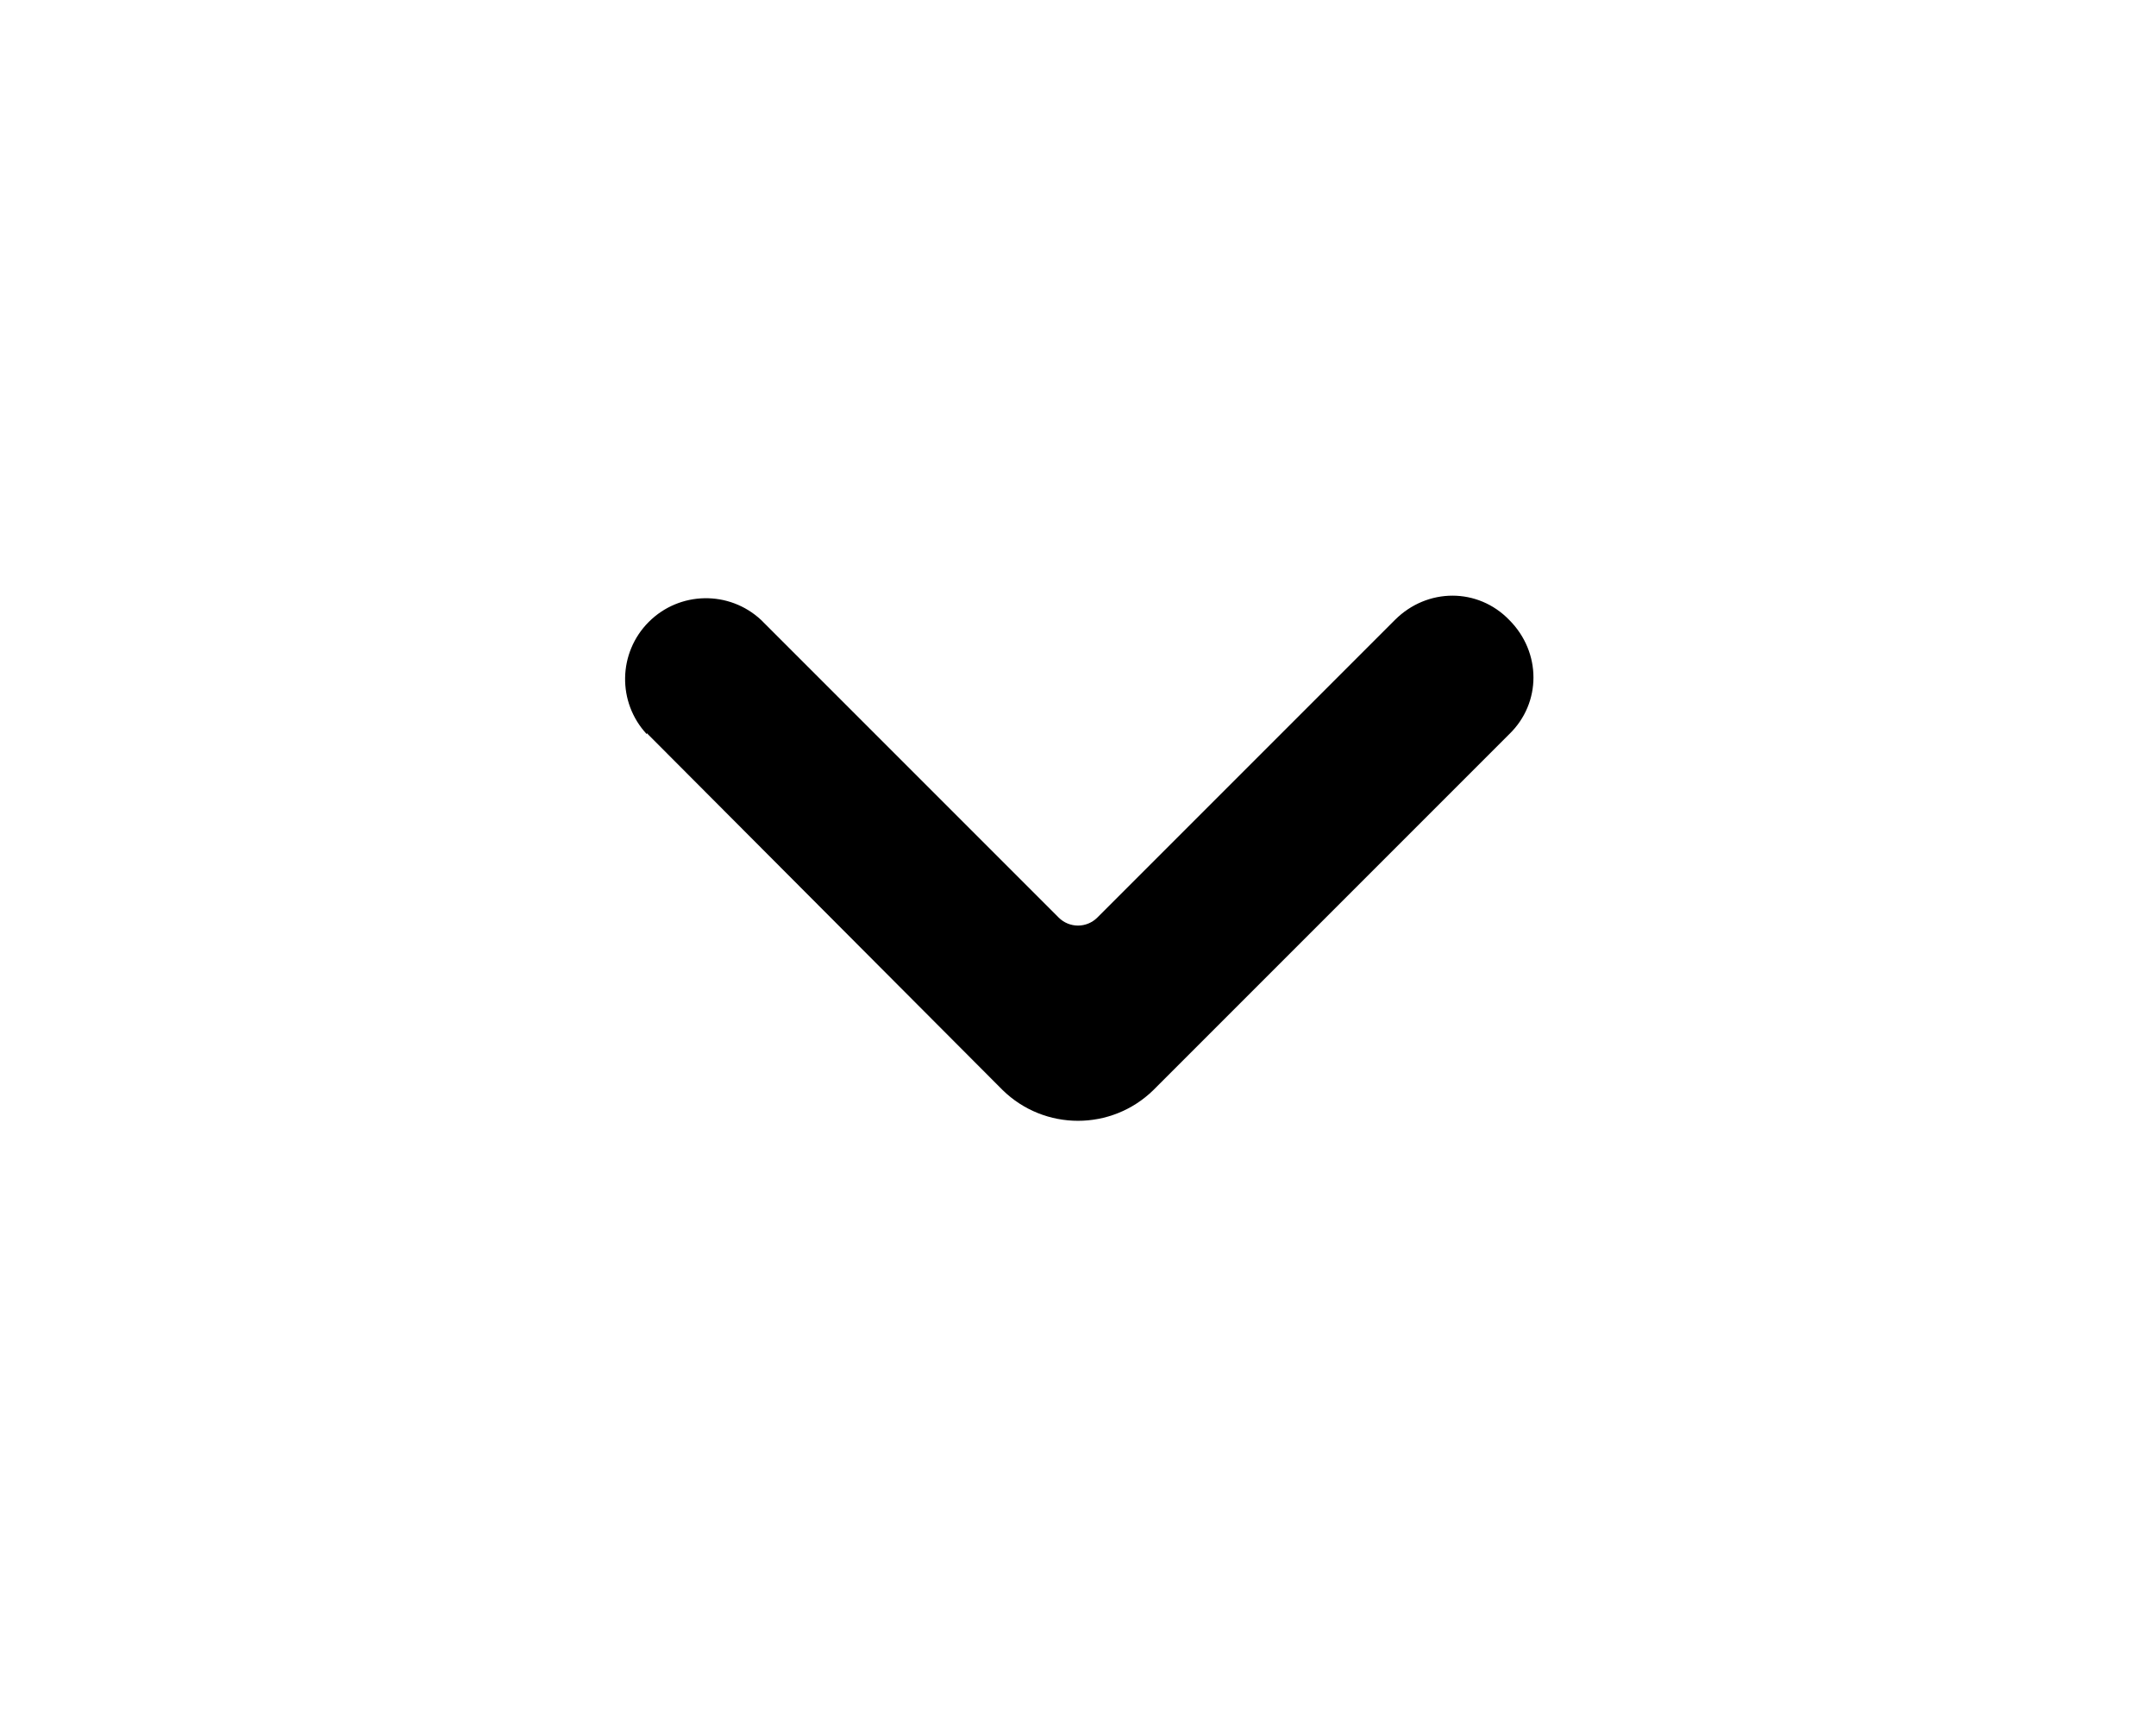
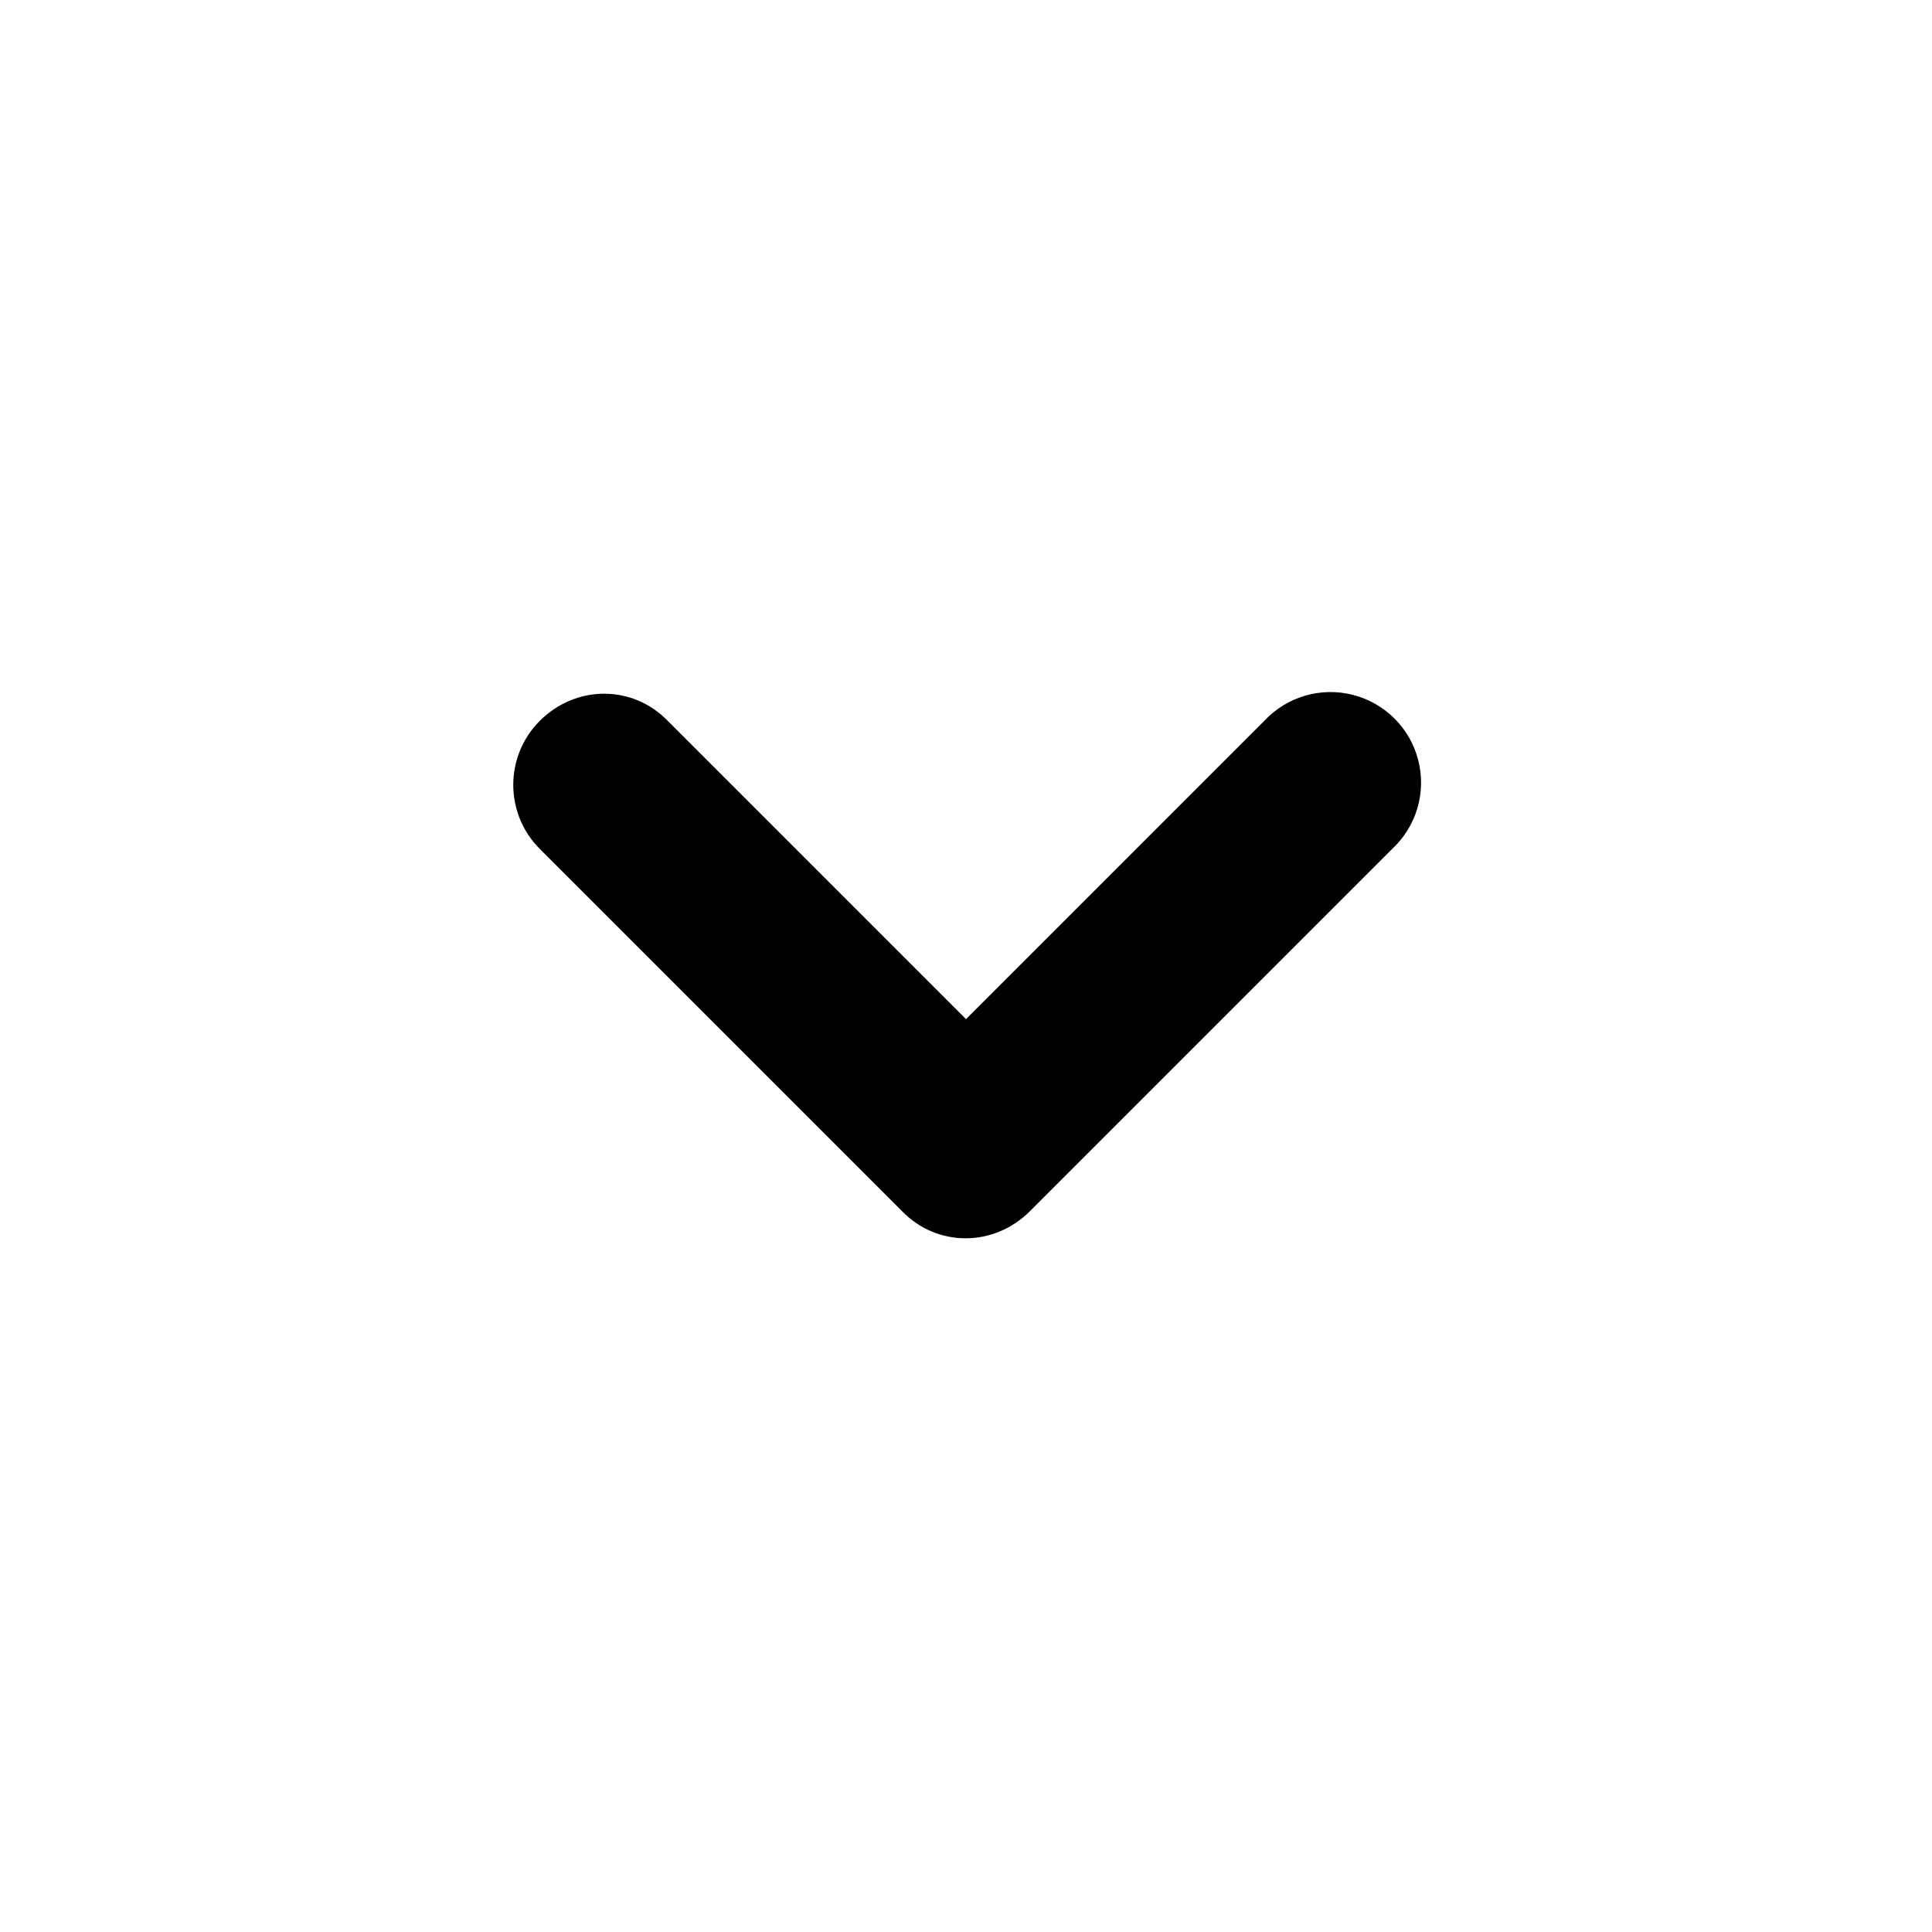
- <svg xmlns="http://www.w3.org/2000/svg" viewBox="0 0 20 16" fill="currentColor">
-   <path fill-rule="evenodd" d="M6 6.81a.75.75 0 0 1 1.06-1.06l2.76 2.76c.1.1.26.1.36 0l2.76-2.76c.3-.3.77-.3 1.06 0 .3.3.3.77 0 1.06l-3.3 3.3a1 1 0 0 1-1.4 0L6 6.8Z" />
+ <svg xmlns="http://www.w3.org/2000/svg" viewBox="0 0 16 16" fill="currentColor">
+   <path d="M4.47 5.97c.3-.3.77-.3 1.06 0L8 8.44l2.47-2.47a.75.75 0 1 1 1.06 1.06l-3 3c-.3.3-.77.3-1.06 0l-3-3a.75.75 0 0 1 0-1.06Z" />
</svg>
